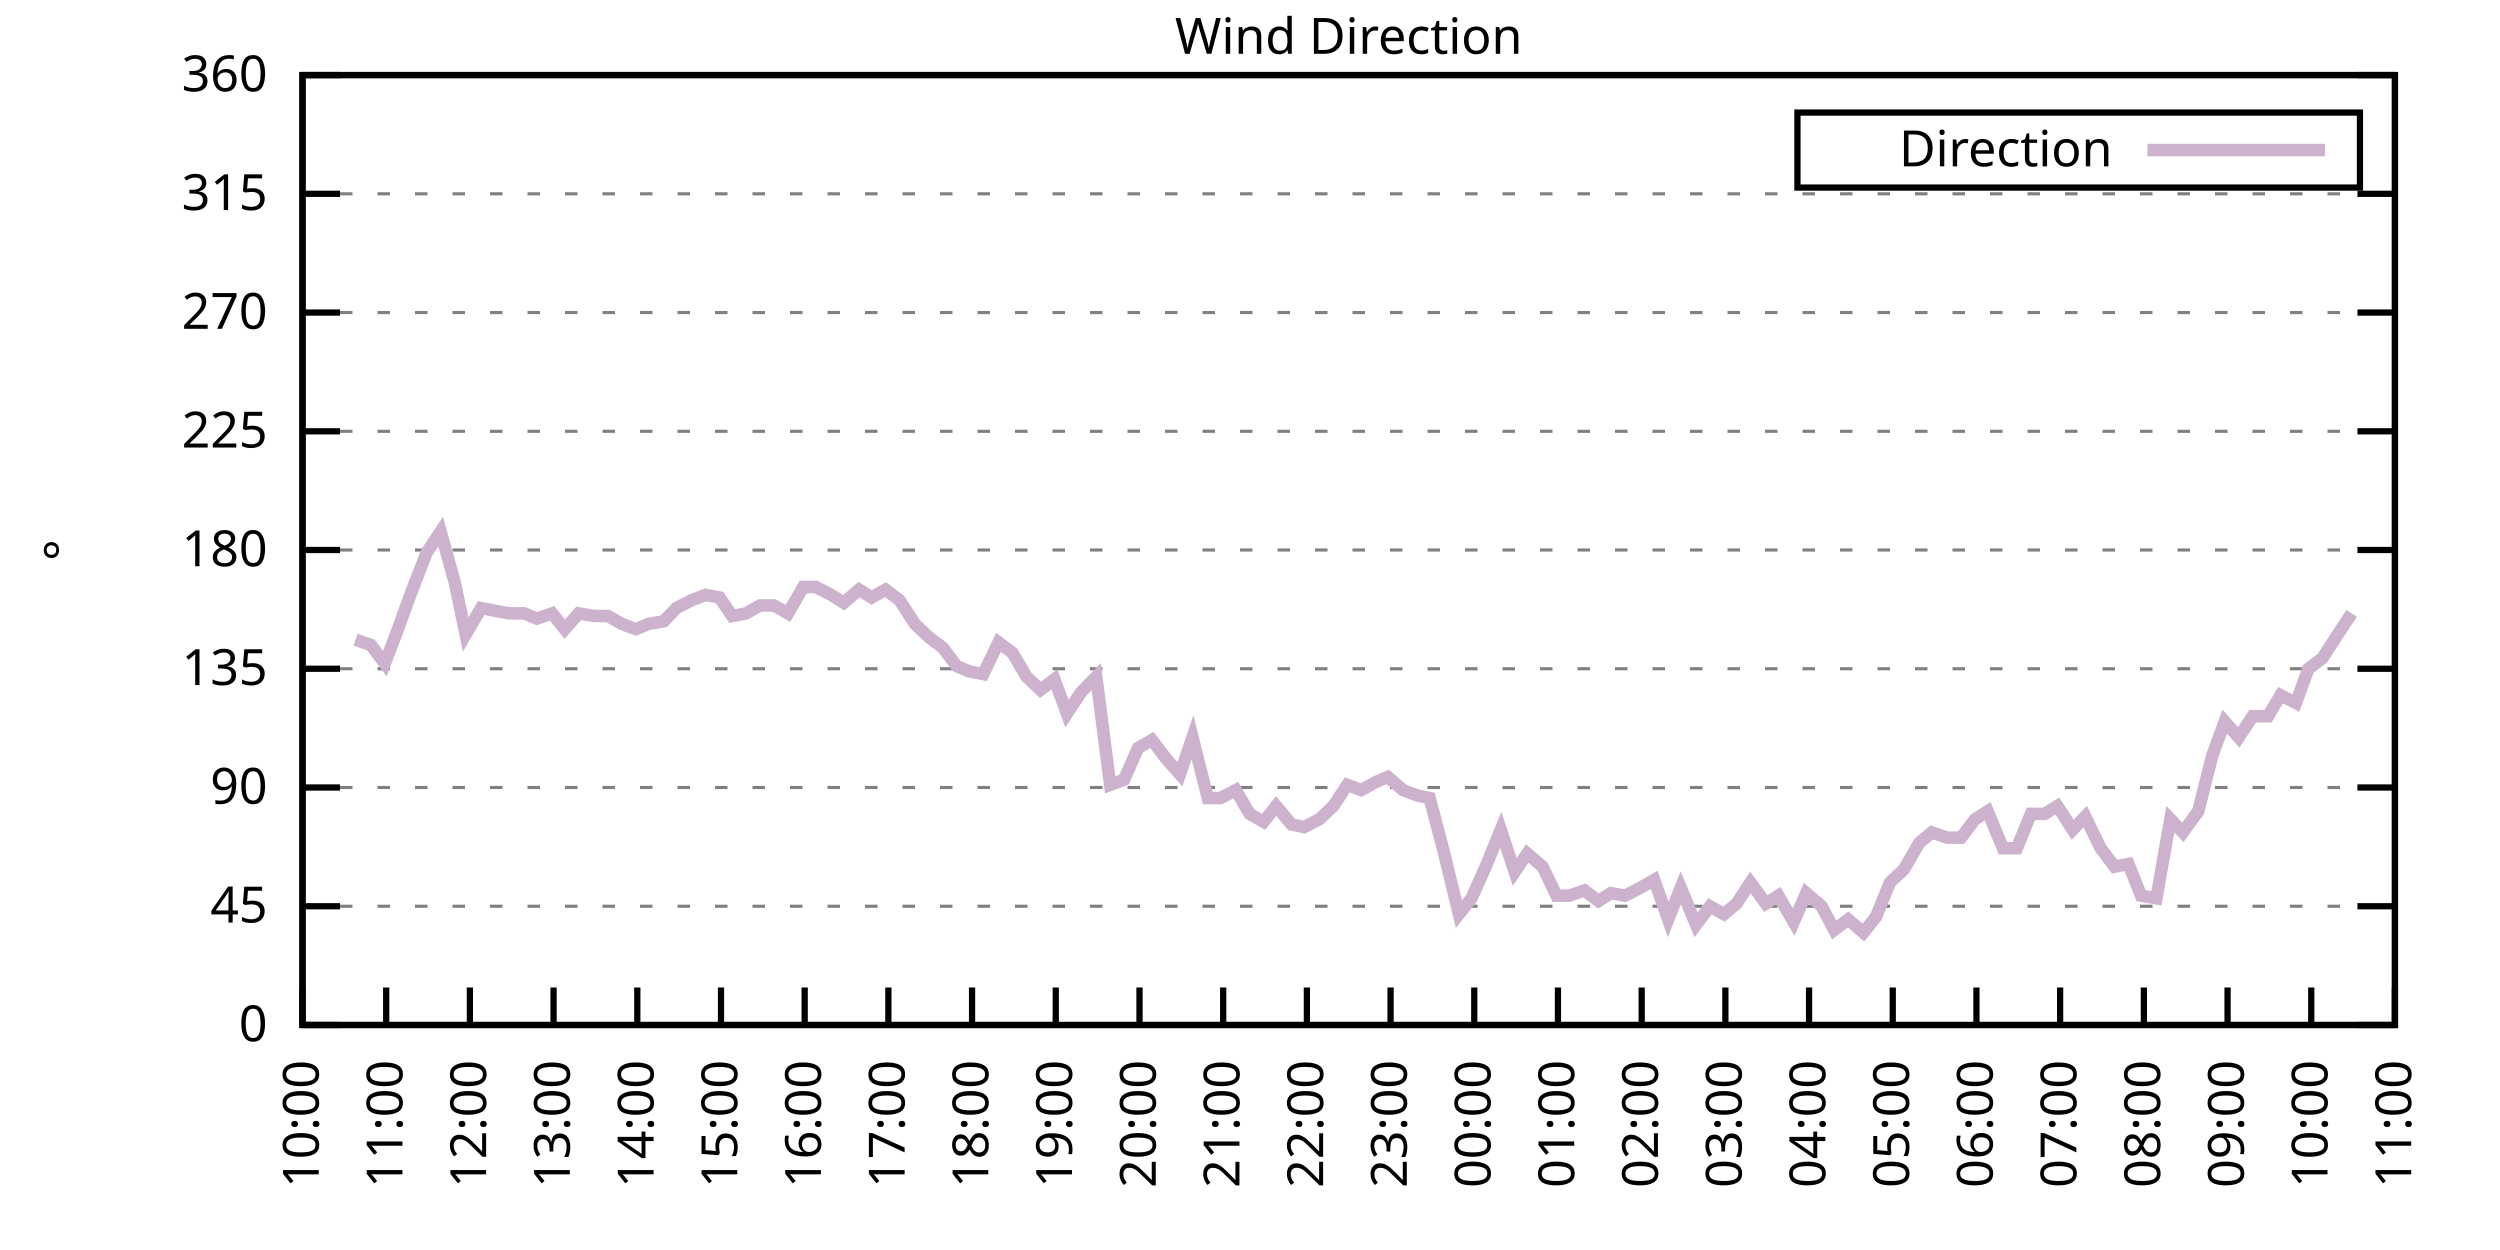
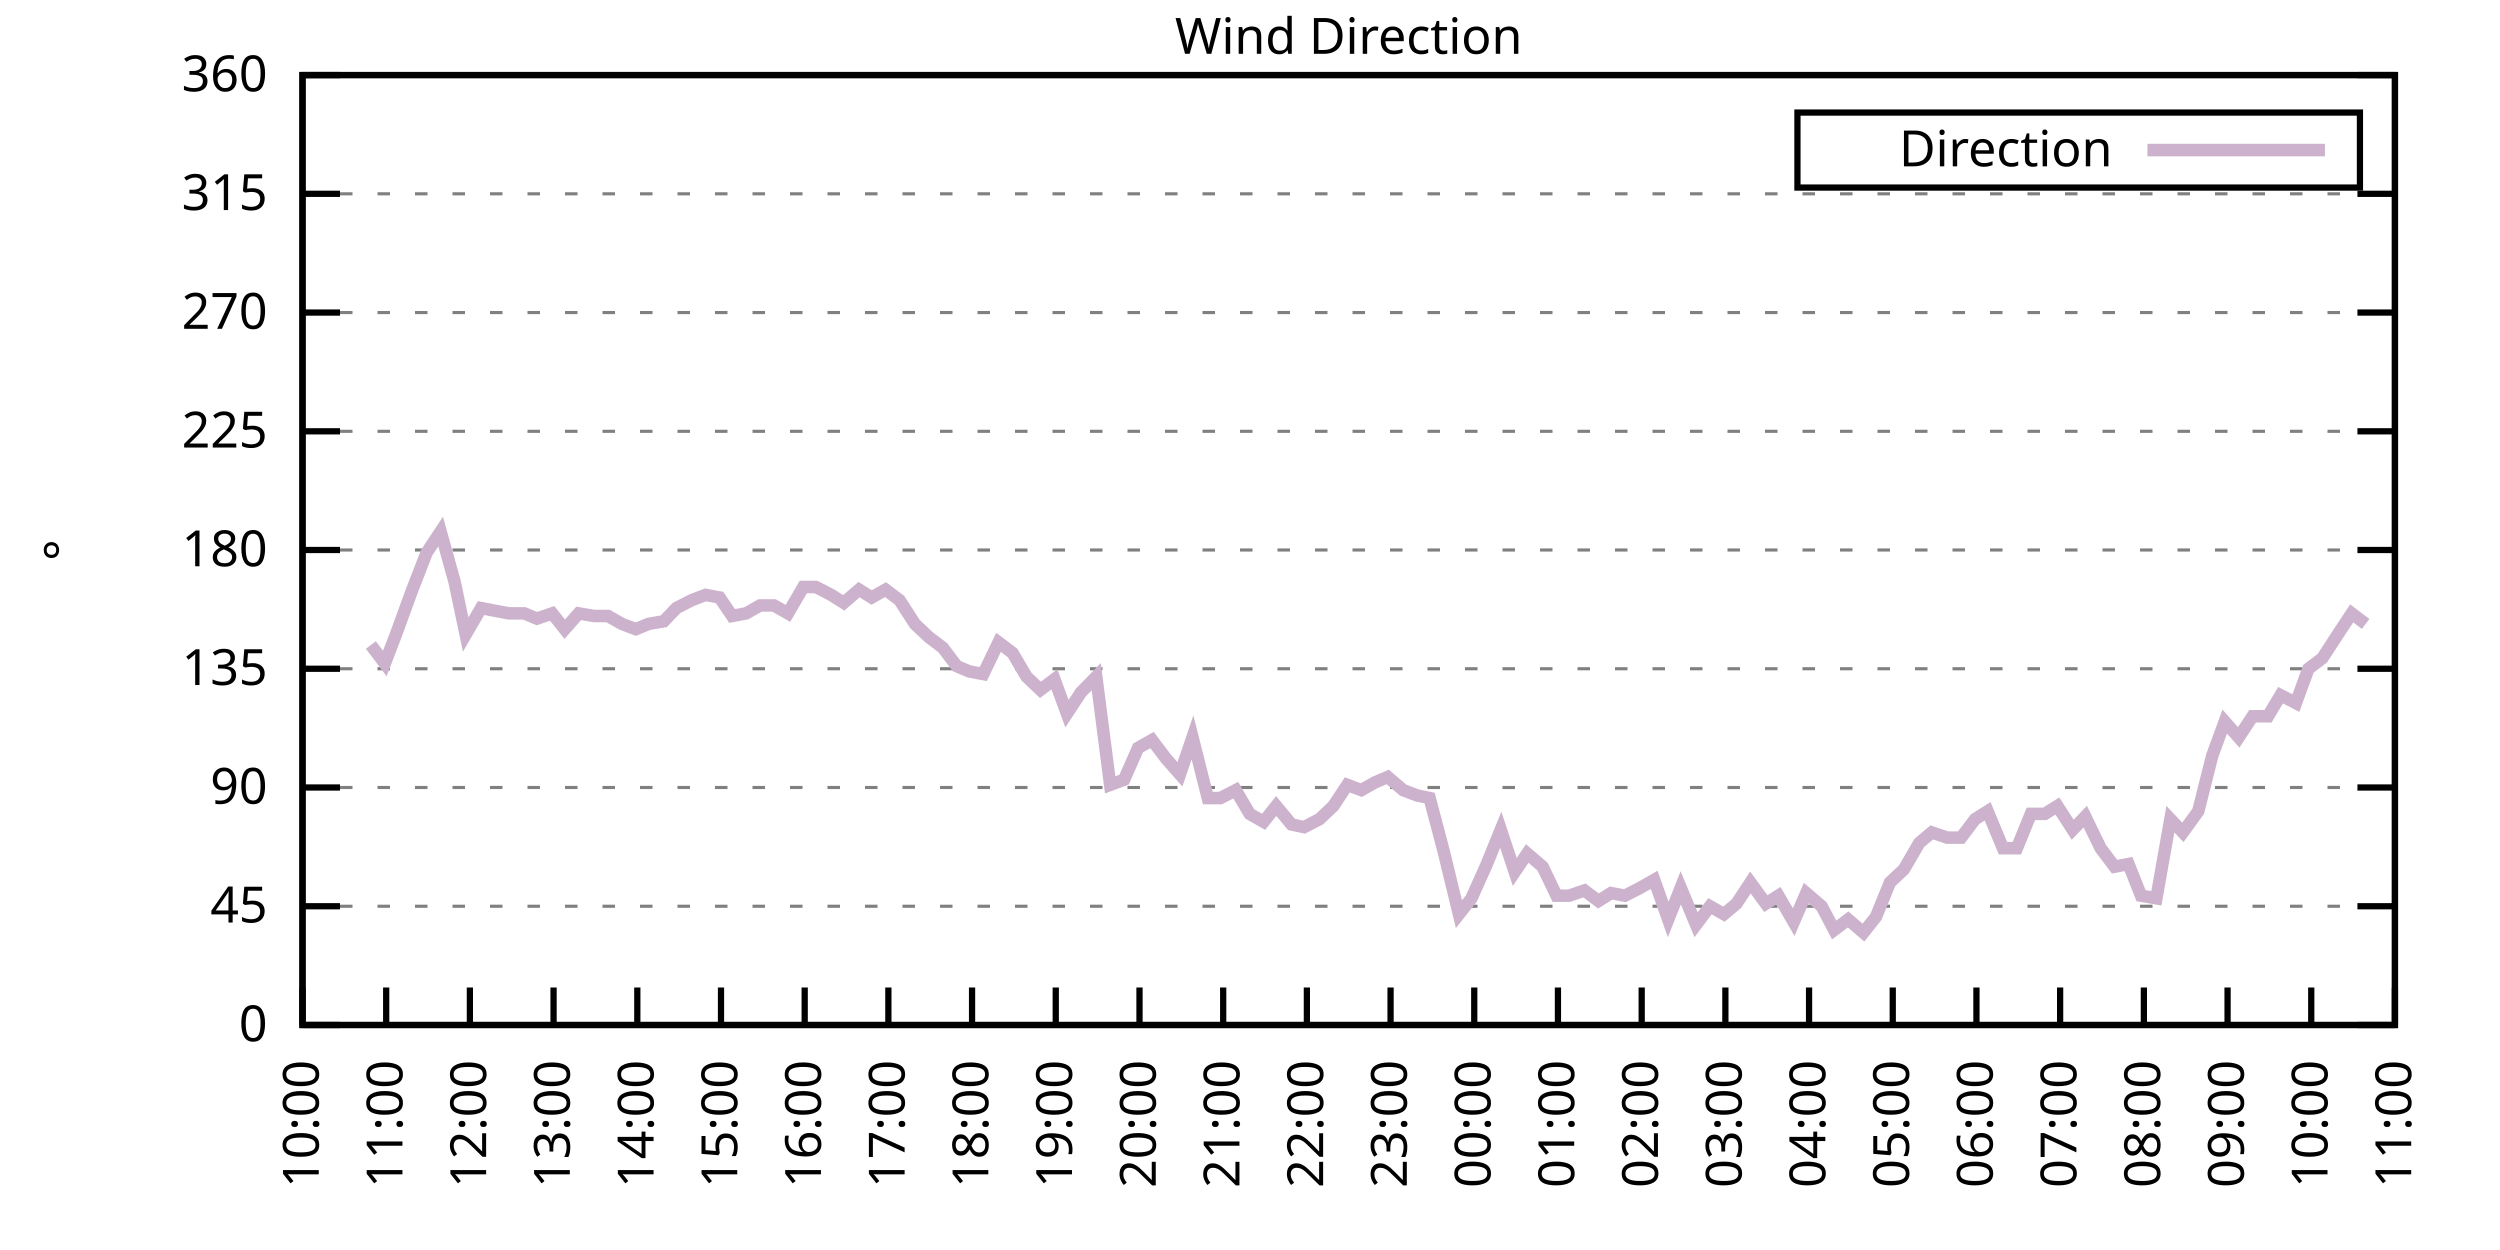
<svg xmlns="http://www.w3.org/2000/svg" xmlns:xlink="http://www.w3.org/1999/xlink" width="400" height="200" viewBox="0 0 400 200">
  <g id="gnuplot_canvas">
    <rect x="0" y="0" width="400" height="200" fill="none" />
    <defs>
      <circle id="gpDot" r="0.5" stroke-width="0.5" stroke="currentColor" />
      <path id="gpPt0" stroke-width="0.333" stroke="currentColor" d="M-1,0 h2 M0,-1 v2" />
      <path id="gpPt1" stroke-width="0.333" stroke="currentColor" d="M-1,-1 L1,1 M1,-1 L-1,1" />
      <path id="gpPt2" stroke-width="0.333" stroke="currentColor" d="M-1,0 L1,0 M0,-1 L0,1 M-1,-1 L1,1 M-1,1 L1,-1" />
      <rect id="gpPt3" stroke-width="0.333" stroke="currentColor" x="-1" y="-1" width="2" height="2" />
      <rect id="gpPt4" stroke-width="0.333" stroke="currentColor" fill="currentColor" x="-1" y="-1" width="2" height="2" />
      <circle id="gpPt5" stroke-width="0.333" stroke="currentColor" cx="0" cy="0" r="1" />
      <use xlink:href="#gpPt5" id="gpPt6" fill="currentColor" stroke="none" />
      <path id="gpPt7" stroke-width="0.333" stroke="currentColor" d="M0,-1.33 L-1.33,0.67 L1.33,0.67 z" />
      <use xlink:href="#gpPt7" id="gpPt8" fill="currentColor" stroke="none" />
      <use xlink:href="#gpPt7" id="gpPt9" stroke="currentColor" transform="rotate(180)" />
      <use xlink:href="#gpPt9" id="gpPt10" fill="currentColor" stroke="none" />
      <use xlink:href="#gpPt3" id="gpPt11" stroke="currentColor" transform="rotate(45)" />
      <use xlink:href="#gpPt11" id="gpPt12" fill="currentColor" stroke="none" />
      <path id="gpPt13" stroke-width="0.333" stroke="currentColor" d="M0,1.330 L1.265,0.411 L0.782,-1.067 L-0.782,-1.076 L-1.265,0.411 z" />
      <use xlink:href="#gpPt13" id="gpPt14" fill="currentColor" stroke="none" />
      <filter id="textbox" filterUnits="objectBoundingBox" x="0" y="0" height="1" width="1">
        <feFlood flood-color="white" flood-opacity="1" result="bgnd" />
        <feComposite in="SourceGraphic" in2="bgnd" operator="atop" />
      </filter>
      <filter id="greybox" filterUnits="objectBoundingBox" x="0" y="0" height="1" width="1">
        <feFlood flood-color="lightgrey" flood-opacity="1" result="grey" />
        <feComposite in="SourceGraphic" in2="grey" operator="atop" />
      </filter>
    </defs>
    <g fill="none" color="white" stroke="currentColor" stroke-width="1.00" stroke-linecap="butt" stroke-linejoin="miter">
</g>
    <g fill="none" color="black" stroke="currentColor" stroke-width="1.00" stroke-linecap="butt" stroke-linejoin="miter">
      <g stroke="none" shape-rendering="crispEdges">
        <polygon fill="rgb(255, 255, 255)" points="48.40,164.00 383.18,164.00 383.18,12.02 48.40,12.02 " />
      </g>
    </g>
    <g fill="none" color="black" stroke="currentColor" stroke-width="1.00" stroke-linecap="butt" stroke-linejoin="miter">
</g>
    <g fill="none" color="black" stroke="black" stroke-width="0.50" stroke-linecap="butt" stroke-linejoin="miter">
</g>
    <g fill="none" color="gray" stroke="currentColor" stroke-width="0.50" stroke-linecap="butt" stroke-linejoin="miter">
      <path stroke="gray" stroke-dasharray="2,4" class="gridline" d="M48.40,164.00 L383.19,164.00  " />
    </g>
    <g fill="none" color="gray" stroke="gray" stroke-width="1.00" stroke-linecap="butt" stroke-linejoin="miter">
</g>
    <g fill="none" color="black" stroke="currentColor" stroke-width="1.00" stroke-linecap="butt" stroke-linejoin="miter">
      <path stroke="black" d="M48.40,164.00 L54.40,164.00 M383.19,164.00 L377.19,164.00  " />
      <g transform="translate(42.80,166.60)" stroke="none" fill="black" font-family="Sans" font-size="8.00" text-anchor="end">
        <text>
          <tspan font-family="Sans"> 0</tspan>
        </text>
      </g>
    </g>
    <g fill="none" color="black" stroke="currentColor" stroke-width="1.00" stroke-linecap="butt" stroke-linejoin="miter">
</g>
    <g fill="none" color="black" stroke="black" stroke-width="0.50" stroke-linecap="butt" stroke-linejoin="miter">
</g>
    <g fill="none" color="gray" stroke="currentColor" stroke-width="0.50" stroke-linecap="butt" stroke-linejoin="miter">
      <path stroke="gray" stroke-dasharray="2,4" class="gridline" d="M48.40,145.00 L383.19,145.00  " />
    </g>
    <g fill="none" color="gray" stroke="gray" stroke-width="1.00" stroke-linecap="butt" stroke-linejoin="miter">
</g>
    <g fill="none" color="black" stroke="currentColor" stroke-width="1.00" stroke-linecap="butt" stroke-linejoin="miter">
      <path stroke="black" d="M48.40,145.00 L54.40,145.00 M383.19,145.00 L377.19,145.00  " />
      <g transform="translate(42.80,147.60)" stroke="none" fill="black" font-family="Sans" font-size="8.00" text-anchor="end">
        <text>
          <tspan font-family="Sans"> 45</tspan>
        </text>
      </g>
    </g>
    <g fill="none" color="black" stroke="currentColor" stroke-width="1.00" stroke-linecap="butt" stroke-linejoin="miter">
</g>
    <g fill="none" color="black" stroke="black" stroke-width="0.50" stroke-linecap="butt" stroke-linejoin="miter">
</g>
    <g fill="none" color="gray" stroke="currentColor" stroke-width="0.50" stroke-linecap="butt" stroke-linejoin="miter">
      <path stroke="gray" stroke-dasharray="2,4" class="gridline" d="M48.40,126.00 L383.19,126.00  " />
    </g>
    <g fill="none" color="gray" stroke="gray" stroke-width="1.00" stroke-linecap="butt" stroke-linejoin="miter">
</g>
    <g fill="none" color="black" stroke="currentColor" stroke-width="1.00" stroke-linecap="butt" stroke-linejoin="miter">
      <path stroke="black" d="M48.40,126.00 L54.40,126.00 M383.19,126.00 L377.19,126.00  " />
      <g transform="translate(42.80,128.60)" stroke="none" fill="black" font-family="Sans" font-size="8.00" text-anchor="end">
        <text>
          <tspan font-family="Sans"> 90</tspan>
        </text>
      </g>
    </g>
    <g fill="none" color="black" stroke="currentColor" stroke-width="1.00" stroke-linecap="butt" stroke-linejoin="miter">
</g>
    <g fill="none" color="black" stroke="black" stroke-width="0.50" stroke-linecap="butt" stroke-linejoin="miter">
</g>
    <g fill="none" color="gray" stroke="currentColor" stroke-width="0.50" stroke-linecap="butt" stroke-linejoin="miter">
      <path stroke="gray" stroke-dasharray="2,4" class="gridline" d="M48.40,107.00 L383.19,107.00  " />
    </g>
    <g fill="none" color="gray" stroke="gray" stroke-width="1.00" stroke-linecap="butt" stroke-linejoin="miter">
</g>
    <g fill="none" color="black" stroke="currentColor" stroke-width="1.00" stroke-linecap="butt" stroke-linejoin="miter">
      <path stroke="black" d="M48.40,107.00 L54.40,107.00 M383.19,107.00 L377.19,107.00  " />
      <g transform="translate(42.80,109.60)" stroke="none" fill="black" font-family="Sans" font-size="8.00" text-anchor="end">
        <text>
          <tspan font-family="Sans"> 135</tspan>
        </text>
      </g>
    </g>
    <g fill="none" color="black" stroke="currentColor" stroke-width="1.00" stroke-linecap="butt" stroke-linejoin="miter">
</g>
    <g fill="none" color="black" stroke="black" stroke-width="0.50" stroke-linecap="butt" stroke-linejoin="miter">
</g>
    <g fill="none" color="gray" stroke="currentColor" stroke-width="0.50" stroke-linecap="butt" stroke-linejoin="miter">
      <path stroke="gray" stroke-dasharray="2,4" class="gridline" d="M48.40,88.00 L383.19,88.00  " />
    </g>
    <g fill="none" color="gray" stroke="gray" stroke-width="1.00" stroke-linecap="butt" stroke-linejoin="miter">
</g>
    <g fill="none" color="black" stroke="currentColor" stroke-width="1.00" stroke-linecap="butt" stroke-linejoin="miter">
      <path stroke="black" d="M48.40,88.00 L54.40,88.00 M383.19,88.00 L377.19,88.00  " />
      <g transform="translate(42.80,90.60)" stroke="none" fill="black" font-family="Sans" font-size="8.00" text-anchor="end">
        <text>
          <tspan font-family="Sans"> 180</tspan>
        </text>
      </g>
    </g>
    <g fill="none" color="black" stroke="currentColor" stroke-width="1.00" stroke-linecap="butt" stroke-linejoin="miter">
</g>
    <g fill="none" color="black" stroke="black" stroke-width="0.50" stroke-linecap="butt" stroke-linejoin="miter">
</g>
    <g fill="none" color="gray" stroke="currentColor" stroke-width="0.50" stroke-linecap="butt" stroke-linejoin="miter">
      <path stroke="gray" stroke-dasharray="2,4" class="gridline" d="M48.40,69.01 L383.19,69.01  " />
    </g>
    <g fill="none" color="gray" stroke="gray" stroke-width="1.00" stroke-linecap="butt" stroke-linejoin="miter">
</g>
    <g fill="none" color="black" stroke="currentColor" stroke-width="1.00" stroke-linecap="butt" stroke-linejoin="miter">
      <path stroke="black" d="M48.40,69.01 L54.40,69.01 M383.19,69.01 L377.19,69.01  " />
      <g transform="translate(42.80,71.61)" stroke="none" fill="black" font-family="Sans" font-size="8.00" text-anchor="end">
        <text>
          <tspan font-family="Sans"> 225</tspan>
        </text>
      </g>
    </g>
    <g fill="none" color="black" stroke="currentColor" stroke-width="1.00" stroke-linecap="butt" stroke-linejoin="miter">
</g>
    <g fill="none" color="black" stroke="black" stroke-width="0.50" stroke-linecap="butt" stroke-linejoin="miter">
</g>
    <g fill="none" color="gray" stroke="currentColor" stroke-width="0.50" stroke-linecap="butt" stroke-linejoin="miter">
      <path stroke="gray" stroke-dasharray="2,4" class="gridline" d="M48.40,50.01 L383.19,50.01  " />
    </g>
    <g fill="none" color="gray" stroke="gray" stroke-width="1.00" stroke-linecap="butt" stroke-linejoin="miter">
</g>
    <g fill="none" color="black" stroke="currentColor" stroke-width="1.00" stroke-linecap="butt" stroke-linejoin="miter">
      <path stroke="black" d="M48.40,50.01 L54.40,50.01 M383.19,50.01 L377.19,50.01  " />
      <g transform="translate(42.80,52.61)" stroke="none" fill="black" font-family="Sans" font-size="8.00" text-anchor="end">
        <text>
          <tspan font-family="Sans"> 270</tspan>
        </text>
      </g>
    </g>
    <g fill="none" color="black" stroke="currentColor" stroke-width="1.00" stroke-linecap="butt" stroke-linejoin="miter">
</g>
    <g fill="none" color="black" stroke="black" stroke-width="0.50" stroke-linecap="butt" stroke-linejoin="miter">
</g>
    <g fill="none" color="gray" stroke="currentColor" stroke-width="0.50" stroke-linecap="butt" stroke-linejoin="miter">
      <path stroke="gray" stroke-dasharray="2,4" class="gridline" d="M48.40,31.01 L383.19,31.01  " />
    </g>
    <g fill="none" color="gray" stroke="gray" stroke-width="1.00" stroke-linecap="butt" stroke-linejoin="miter">
</g>
    <g fill="none" color="black" stroke="currentColor" stroke-width="1.00" stroke-linecap="butt" stroke-linejoin="miter">
      <path stroke="black" d="M48.40,31.01 L54.40,31.01 M383.19,31.01 L377.19,31.01  " />
      <g transform="translate(42.80,33.61)" stroke="none" fill="black" font-family="Sans" font-size="8.00" text-anchor="end">
        <text>
          <tspan font-family="Sans"> 315</tspan>
        </text>
      </g>
    </g>
    <g fill="none" color="black" stroke="currentColor" stroke-width="1.00" stroke-linecap="butt" stroke-linejoin="miter">
</g>
    <g fill="none" color="black" stroke="black" stroke-width="0.50" stroke-linecap="butt" stroke-linejoin="miter">
</g>
    <g fill="none" color="gray" stroke="currentColor" stroke-width="0.50" stroke-linecap="butt" stroke-linejoin="miter">
      <path stroke="gray" stroke-dasharray="2,4" class="gridline" d="M48.40,12.01 L383.19,12.01  " />
    </g>
    <g fill="none" color="gray" stroke="gray" stroke-width="1.00" stroke-linecap="butt" stroke-linejoin="miter">
</g>
    <g fill="none" color="black" stroke="currentColor" stroke-width="1.00" stroke-linecap="butt" stroke-linejoin="miter">
      <path stroke="black" d="M48.40,12.01 L54.40,12.01 M383.19,12.01 L377.19,12.01  " />
      <g transform="translate(42.80,14.61)" stroke="none" fill="black" font-family="Sans" font-size="8.00" text-anchor="end">
        <text>
          <tspan font-family="Sans"> 360</tspan>
        </text>
      </g>
    </g>
    <g fill="none" color="black" stroke="currentColor" stroke-width="1.00" stroke-linecap="butt" stroke-linejoin="miter">
      <path stroke="black" d="M48.40,164.00 L48.40,158.00  " />
      <g transform="translate(51.00,169.60) rotate(270.00)" stroke="none" fill="black" font-family="Sans" font-size="8.00" text-anchor="end">
        <text>
          <tspan font-family="Sans">10:00</tspan>
        </text>
      </g>
    </g>
    <g fill="none" color="black" stroke="currentColor" stroke-width="1.00" stroke-linecap="butt" stroke-linejoin="miter">
      <path stroke="black" d="M61.79,164.00 L61.79,158.00  " />
      <g transform="translate(64.39,169.60) rotate(270.00)" stroke="none" fill="black" font-family="Sans" font-size="8.00" text-anchor="end">
        <text>
          <tspan font-family="Sans">11:00</tspan>
        </text>
      </g>
    </g>
    <g fill="none" color="black" stroke="currentColor" stroke-width="1.00" stroke-linecap="butt" stroke-linejoin="miter">
      <path stroke="black" d="M75.18,164.00 L75.18,158.00  " />
      <g transform="translate(77.78,169.60) rotate(270.00)" stroke="none" fill="black" font-family="Sans" font-size="8.00" text-anchor="end">
        <text>
          <tspan font-family="Sans">12:00</tspan>
        </text>
      </g>
    </g>
    <g fill="none" color="black" stroke="currentColor" stroke-width="1.00" stroke-linecap="butt" stroke-linejoin="miter">
      <path stroke="black" d="M88.57,164.00 L88.57,158.00  " />
      <g transform="translate(91.17,169.60) rotate(270.00)" stroke="none" fill="black" font-family="Sans" font-size="8.00" text-anchor="end">
        <text>
          <tspan font-family="Sans">13:00</tspan>
        </text>
      </g>
    </g>
    <g fill="none" color="black" stroke="currentColor" stroke-width="1.00" stroke-linecap="butt" stroke-linejoin="miter">
      <path stroke="black" d="M101.97,164.00 L101.97,158.00  " />
      <g transform="translate(104.57,169.60) rotate(270.00)" stroke="none" fill="black" font-family="Sans" font-size="8.00" text-anchor="end">
        <text>
          <tspan font-family="Sans">14:00</tspan>
        </text>
      </g>
    </g>
    <g fill="none" color="black" stroke="currentColor" stroke-width="1.00" stroke-linecap="butt" stroke-linejoin="miter">
      <path stroke="black" d="M115.36,164.00 L115.36,158.00  " />
      <g transform="translate(117.96,169.60) rotate(270.00)" stroke="none" fill="black" font-family="Sans" font-size="8.00" text-anchor="end">
        <text>
          <tspan font-family="Sans">15:00</tspan>
        </text>
      </g>
    </g>
    <g fill="none" color="black" stroke="currentColor" stroke-width="1.00" stroke-linecap="butt" stroke-linejoin="miter">
      <path stroke="black" d="M128.75,164.00 L128.75,158.00  " />
      <g transform="translate(131.35,169.60) rotate(270.00)" stroke="none" fill="black" font-family="Sans" font-size="8.00" text-anchor="end">
        <text>
          <tspan font-family="Sans">16:00</tspan>
        </text>
      </g>
    </g>
    <g fill="none" color="black" stroke="currentColor" stroke-width="1.00" stroke-linecap="butt" stroke-linejoin="miter">
      <path stroke="black" d="M142.14,164.00 L142.14,158.00  " />
      <g transform="translate(144.74,169.60) rotate(270.00)" stroke="none" fill="black" font-family="Sans" font-size="8.00" text-anchor="end">
        <text>
          <tspan font-family="Sans">17:00</tspan>
        </text>
      </g>
    </g>
    <g fill="none" color="black" stroke="currentColor" stroke-width="1.00" stroke-linecap="butt" stroke-linejoin="miter">
      <path stroke="black" d="M155.53,164.00 L155.53,158.00  " />
      <g transform="translate(158.13,169.60) rotate(270.00)" stroke="none" fill="black" font-family="Sans" font-size="8.00" text-anchor="end">
        <text>
          <tspan font-family="Sans">18:00</tspan>
        </text>
      </g>
    </g>
    <g fill="none" color="black" stroke="currentColor" stroke-width="1.00" stroke-linecap="butt" stroke-linejoin="miter">
      <path stroke="black" d="M168.92,164.00 L168.92,158.00  " />
      <g transform="translate(171.52,169.60) rotate(270.00)" stroke="none" fill="black" font-family="Sans" font-size="8.00" text-anchor="end">
        <text>
          <tspan font-family="Sans">19:00</tspan>
        </text>
      </g>
    </g>
    <g fill="none" color="black" stroke="currentColor" stroke-width="1.00" stroke-linecap="butt" stroke-linejoin="miter">
      <path stroke="black" d="M182.32,164.00 L182.32,158.00  " />
      <g transform="translate(184.92,169.60) rotate(270.00)" stroke="none" fill="black" font-family="Sans" font-size="8.00" text-anchor="end">
        <text>
          <tspan font-family="Sans">20:00</tspan>
        </text>
      </g>
    </g>
    <g fill="none" color="black" stroke="currentColor" stroke-width="1.00" stroke-linecap="butt" stroke-linejoin="miter">
      <path stroke="black" d="M195.71,164.00 L195.71,158.00  " />
      <g transform="translate(198.31,169.60) rotate(270.00)" stroke="none" fill="black" font-family="Sans" font-size="8.00" text-anchor="end">
        <text>
          <tspan font-family="Sans">21:00</tspan>
        </text>
      </g>
    </g>
    <g fill="none" color="black" stroke="currentColor" stroke-width="1.00" stroke-linecap="butt" stroke-linejoin="miter">
      <path stroke="black" d="M209.10,164.00 L209.10,158.00  " />
      <g transform="translate(211.70,169.60) rotate(270.00)" stroke="none" fill="black" font-family="Sans" font-size="8.00" text-anchor="end">
        <text>
          <tspan font-family="Sans">22:00</tspan>
        </text>
      </g>
    </g>
    <g fill="none" color="black" stroke="currentColor" stroke-width="1.00" stroke-linecap="butt" stroke-linejoin="miter">
      <path stroke="black" d="M222.49,164.00 L222.49,158.00  " />
      <g transform="translate(225.09,169.60) rotate(270.00)" stroke="none" fill="black" font-family="Sans" font-size="8.00" text-anchor="end">
        <text>
          <tspan font-family="Sans">23:00</tspan>
        </text>
      </g>
    </g>
    <g fill="none" color="black" stroke="currentColor" stroke-width="1.00" stroke-linecap="butt" stroke-linejoin="miter">
      <path stroke="black" d="M235.88,164.00 L235.88,158.00  " />
      <g transform="translate(238.48,169.60) rotate(270.00)" stroke="none" fill="black" font-family="Sans" font-size="8.00" text-anchor="end">
        <text>
          <tspan font-family="Sans">00:00</tspan>
        </text>
      </g>
    </g>
    <g fill="none" color="black" stroke="currentColor" stroke-width="1.00" stroke-linecap="butt" stroke-linejoin="miter">
      <path stroke="black" d="M249.27,164.00 L249.27,158.00  " />
      <g transform="translate(251.87,169.60) rotate(270.00)" stroke="none" fill="black" font-family="Sans" font-size="8.00" text-anchor="end">
        <text>
          <tspan font-family="Sans">01:00</tspan>
        </text>
      </g>
    </g>
    <g fill="none" color="black" stroke="currentColor" stroke-width="1.00" stroke-linecap="butt" stroke-linejoin="miter">
      <path stroke="black" d="M262.67,164.00 L262.67,158.00  " />
      <g transform="translate(265.27,169.60) rotate(270.00)" stroke="none" fill="black" font-family="Sans" font-size="8.00" text-anchor="end">
        <text>
          <tspan font-family="Sans">02:00</tspan>
        </text>
      </g>
    </g>
    <g fill="none" color="black" stroke="currentColor" stroke-width="1.00" stroke-linecap="butt" stroke-linejoin="miter">
      <path stroke="black" d="M276.06,164.00 L276.06,158.00  " />
      <g transform="translate(278.66,169.60) rotate(270.00)" stroke="none" fill="black" font-family="Sans" font-size="8.00" text-anchor="end">
        <text>
          <tspan font-family="Sans">03:00</tspan>
        </text>
      </g>
    </g>
    <g fill="none" color="black" stroke="currentColor" stroke-width="1.00" stroke-linecap="butt" stroke-linejoin="miter">
      <path stroke="black" d="M289.45,164.00 L289.45,158.00  " />
      <g transform="translate(292.05,169.60) rotate(270.00)" stroke="none" fill="black" font-family="Sans" font-size="8.00" text-anchor="end">
        <text>
          <tspan font-family="Sans">04:00</tspan>
        </text>
      </g>
    </g>
    <g fill="none" color="black" stroke="currentColor" stroke-width="1.00" stroke-linecap="butt" stroke-linejoin="miter">
      <path stroke="black" d="M302.84,164.00 L302.84,158.00  " />
      <g transform="translate(305.44,169.60) rotate(270.00)" stroke="none" fill="black" font-family="Sans" font-size="8.00" text-anchor="end">
        <text>
          <tspan font-family="Sans">05:00</tspan>
        </text>
      </g>
    </g>
    <g fill="none" color="black" stroke="currentColor" stroke-width="1.00" stroke-linecap="butt" stroke-linejoin="miter">
      <path stroke="black" d="M316.23,164.00 L316.23,158.00  " />
      <g transform="translate(318.83,169.60) rotate(270.00)" stroke="none" fill="black" font-family="Sans" font-size="8.00" text-anchor="end">
        <text>
          <tspan font-family="Sans">06:00</tspan>
        </text>
      </g>
    </g>
    <g fill="none" color="black" stroke="currentColor" stroke-width="1.00" stroke-linecap="butt" stroke-linejoin="miter">
      <path stroke="black" d="M329.62,164.00 L329.62,158.00  " />
      <g transform="translate(332.22,169.60) rotate(270.00)" stroke="none" fill="black" font-family="Sans" font-size="8.00" text-anchor="end">
        <text>
          <tspan font-family="Sans">07:00</tspan>
        </text>
      </g>
    </g>
    <g fill="none" color="black" stroke="currentColor" stroke-width="1.00" stroke-linecap="butt" stroke-linejoin="miter">
      <path stroke="black" d="M343.02,164.00 L343.02,158.00  " />
      <g transform="translate(345.62,169.60) rotate(270.00)" stroke="none" fill="black" font-family="Sans" font-size="8.00" text-anchor="end">
        <text>
          <tspan font-family="Sans">08:00</tspan>
        </text>
      </g>
    </g>
    <g fill="none" color="black" stroke="currentColor" stroke-width="1.00" stroke-linecap="butt" stroke-linejoin="miter">
      <path stroke="black" d="M356.41,164.00 L356.41,158.00  " />
      <g transform="translate(359.01,169.60) rotate(270.00)" stroke="none" fill="black" font-family="Sans" font-size="8.00" text-anchor="end">
        <text>
          <tspan font-family="Sans">09:00</tspan>
        </text>
      </g>
    </g>
    <g fill="none" color="black" stroke="currentColor" stroke-width="1.00" stroke-linecap="butt" stroke-linejoin="miter">
      <path stroke="black" d="M369.80,164.00 L369.80,158.00  " />
      <g transform="translate(372.40,169.60) rotate(270.00)" stroke="none" fill="black" font-family="Sans" font-size="8.00" text-anchor="end">
        <text>
          <tspan font-family="Sans">10:00</tspan>
        </text>
      </g>
    </g>
    <g fill="none" color="black" stroke="currentColor" stroke-width="1.00" stroke-linecap="butt" stroke-linejoin="miter">
      <path stroke="black" d="M383.19,164.00 L383.19,158.00  " />
      <g transform="translate(385.79,169.60) rotate(270.00)" stroke="none" fill="black" font-family="Sans" font-size="8.00" text-anchor="end">
        <text>
          <tspan font-family="Sans">11:00</tspan>
        </text>
      </g>
    </g>
    <g fill="none" color="black" stroke="currentColor" stroke-width="1.00" stroke-linecap="butt" stroke-linejoin="miter">
</g>
    <g fill="none" color="black" stroke="currentColor" stroke-width="1.00" stroke-linecap="butt" stroke-linejoin="miter">
      <path stroke="black" d="M48.40,12.01 L48.40,164.00 L383.19,164.00 L383.19,12.01 L48.40,12.01 Z  " />
    </g>
    <g fill="none" color="black" stroke="currentColor" stroke-width="1.00" stroke-linecap="butt" stroke-linejoin="miter">
</g>
    <g fill="none" color="black" stroke="currentColor" stroke-width="1.00" stroke-linecap="butt" stroke-linejoin="miter">
      <path stroke="black" d="M287.59,30.01 L287.59,18.01 L377.59,18.01 L377.59,30.01 L287.59,30.01 Z  " />
    </g>
    <g id="Wind_direction_plot_1">
      <g fill="none" color="white" stroke="black" stroke-width="2.00" stroke-linecap="butt" stroke-linejoin="miter">
</g>
      <g fill="none" color="black" stroke="currentColor" stroke-width="2.00" stroke-linecap="butt" stroke-linejoin="miter">
        <g transform="translate(337.99,26.61)" stroke="none" fill="black" font-family="Sans" font-size="8.00" text-anchor="end">
          <text>
            <tspan font-family="Sans">Direction</tspan>
          </text>
        </g>
      </g>
      <g fill="none" color="black" stroke="currentColor" stroke-width="2.00" stroke-linecap="butt" stroke-linejoin="miter">
-         <path stroke="rgb(204, 178, 204)" d="M343.59,24.01 L371.99,24.01 M56.88,102.36 L59.34,103.20 L61.57,106.16 L63.35,101.52 L65.81,94.76 L68.26,88.43   L70.50,85.05 L72.73,93.07 L74.51,101.52 L76.97,97.29 L79.20,97.72 L81.43,98.14 L83.89,98.14 L85.90,98.98   L88.35,98.14 L90.36,100.67 L92.59,98.14 L95.05,98.56 L97.28,98.56 L99.51,99.83 L101.74,100.67 L103.75,99.83   L106.21,99.40 L108.22,97.29 L110.67,96.03 L112.90,95.18 L115.13,95.60 L117.14,98.56 L119.38,98.14 L121.61,96.87   L123.84,96.87 L126.07,98.14 L128.53,93.92 L130.54,93.92 L132.99,95.18 L135.00,96.45 L137.45,94.34 L139.46,95.60   L141.69,94.34 L143.93,96.03 L146.38,99.83 L148.61,101.94 L150.85,103.63 L153.08,106.58 L155.09,107.43 L157.32,107.85   L159.77,102.78 L162.01,104.47 L164.24,108.27 L166.47,110.38 L168.70,108.69 L170.71,114.18 L172.94,110.80 L175.40,108.27   L177.63,125.58 L179.86,124.74 L182.09,119.67 L184.32,118.40 L186.56,121.36 L188.79,123.89 L190.80,117.98 L193.25,127.69   L195.26,127.69 L197.72,126.42 L199.95,130.22 L202.18,131.49 L204.19,128.96 L206.64,131.91 L208.65,132.34 L211.11,131.07   L213.34,128.96 L215.57,125.58 L217.80,126.42 L220.04,125.16 L222.04,124.31 L224.50,126.42 L226.73,127.27 L228.74,127.69   L230.97,136.14 L233.43,146.27 L235.44,143.73 L237.89,138.25 L240.12,132.76 L242.36,139.51 L244.36,136.56 L246.82,138.67   L249.05,143.31 L251.06,143.31 L253.51,142.47 L255.75,144.16 L257.76,142.89 L259.99,143.31 L262.44,142.05 L264.67,140.78   L266.91,147.11 L268.92,142.05 L271.37,147.96 L273.60,145.00 L275.83,146.27 L277.84,144.58 L280.07,141.20 L282.53,144.58   L284.54,143.31 L286.99,147.53 L289.00,142.89 L291.46,145.00 L293.47,148.80 L295.70,147.11 L298.15,149.22 L300.16,146.69   L302.39,141.20 L304.63,139.09 L307.08,134.87 L309.09,133.18 L311.54,134.02 L313.78,134.02 L316.01,131.07 L318.02,129.80   L320.47,135.71 L322.70,135.71 L324.94,130.22 L327.17,130.22 L329.18,128.96 L331.63,132.76 L333.64,130.65 L336.10,135.71   L338.33,138.67 L340.56,138.25 L342.57,143.31 L345.02,143.73 L347.26,131.07 L349.26,133.18 L351.72,129.80 L353.95,120.94   L355.96,115.45 L358.19,117.98 L360.42,114.60 L362.88,114.60 L364.89,111.23 L367.34,112.49 L369.35,107.00 L371.58,105.31   L374.04,101.52 L376.27,98.14  " />
+         <path stroke="rgb(204, 178, 204)" d="M343.59,24.01 L371.99,24.01 M59.34,103.20 L61.57,106.16 L63.35,101.52 L65.81,94.76 L68.26,88.43 L70.50,85.05   L72.73,93.07 L74.51,101.52 L76.97,97.29 L79.20,97.72 L81.43,98.14 L83.89,98.14 L85.90,98.98 L88.35,98.14   L90.36,100.67 L92.59,98.14 L95.05,98.56 L97.28,98.56 L99.51,99.83 L101.74,100.67 L103.75,99.83 L106.21,99.40   L108.22,97.29 L110.67,96.03 L112.90,95.18 L115.13,95.60 L117.14,98.56 L119.38,98.14 L121.61,96.87 L123.84,96.87   L126.07,98.14 L128.53,93.92 L130.54,93.92 L132.99,95.18 L135.00,96.45 L137.45,94.34 L139.46,95.60 L141.69,94.34   L143.93,96.03 L146.38,99.83 L148.61,101.94 L150.85,103.63 L153.08,106.58 L155.09,107.43 L157.32,107.85 L159.77,102.78   L162.01,104.47 L164.24,108.27 L166.47,110.38 L168.70,108.69 L170.71,114.18 L172.94,110.80 L175.40,108.27 L177.63,125.58   L179.86,124.74 L182.09,119.67 L184.32,118.40 L186.56,121.36 L188.79,123.89 L190.80,117.98 L193.25,127.69 L195.26,127.69   L197.72,126.42 L199.95,130.22 L202.18,131.49 L204.19,128.96 L206.64,131.91 L208.65,132.34 L211.11,131.07 L213.34,128.96   L215.57,125.58 L217.80,126.42 L220.04,125.16 L222.04,124.31 L224.50,126.42 L226.73,127.27 L228.74,127.69 L230.97,136.14   L233.43,146.27 L235.44,143.73 L237.89,138.25 L240.12,132.76 L242.36,139.51 L244.36,136.56 L246.82,138.67 L249.05,143.31   L251.06,143.31 L253.51,142.47 L255.75,144.16 L257.76,142.89 L259.99,143.31 L262.44,142.05 L264.67,140.78 L266.91,147.11   L268.92,142.05 L271.37,147.96 L273.60,145.00 L275.83,146.27 L277.84,144.58 L280.07,141.20 L282.53,144.58 L284.54,143.31   L286.99,147.53 L289.00,142.89 L291.46,145.00 L293.47,148.80 L295.70,147.11 L298.15,149.22 L300.16,146.69 L302.39,141.20   L304.63,139.09 L307.08,134.87 L309.09,133.18 L311.54,134.02 L313.78,134.02 L316.01,131.07 L318.02,129.80 L320.47,135.71   L322.70,135.71 L324.94,130.22 L327.17,130.22 L329.18,128.96 L331.63,132.76 L333.64,130.65 L336.10,135.71 L338.33,138.67   L340.56,138.25 L342.57,143.31 L345.02,143.73 L347.26,131.07 L349.26,133.18 L351.72,129.80 L353.95,120.94 L355.96,115.45   L358.19,117.98 L360.42,114.60 L362.88,114.60 L364.89,111.23 L367.34,112.49 L369.35,107.00 L371.58,105.31 L374.04,101.52   L376.27,98.14 L378.50,99.83  " />
      </g>
    </g>
    <g fill="none" color="black" stroke="currentColor" stroke-width="2.00" stroke-linecap="butt" stroke-linejoin="miter">
</g>
    <g fill="none" color="black" stroke="black" stroke-width="1.00" stroke-linecap="butt" stroke-linejoin="miter">
</g>
    <g fill="none" color="black" stroke="currentColor" stroke-width="1.00" stroke-linecap="butt" stroke-linejoin="miter">
      <path stroke="black" d="M48.40,12.01 L48.40,164.00 L383.19,164.00 L383.19,12.01 L48.40,12.01 Z  " />
      <g transform="translate(12.80,88.01) rotate(270.00)" stroke="none" fill="black" font-family="Sans" font-size="8.00" text-anchor="middle">
        <text>
          <tspan font-family="Sans">°</tspan>
        </text>
      </g>
    </g>
    <g fill="none" color="black" stroke="currentColor" stroke-width="1.00" stroke-linecap="butt" stroke-linejoin="miter">
</g>
    <g fill="none" color="black" stroke="currentColor" stroke-width="1.00" stroke-linecap="butt" stroke-linejoin="miter">
      <g transform="translate(215.79,8.61)" stroke="none" fill="black" font-family="Sans" font-size="8.00" text-anchor="middle">
        <text>
          <tspan font-family="Sans">Wind Direction</tspan>
        </text>
      </g>
    </g>
    <g fill="none" color="black" stroke="currentColor" stroke-width="1.00" stroke-linecap="butt" stroke-linejoin="miter">
</g>
  </g>
</svg>
